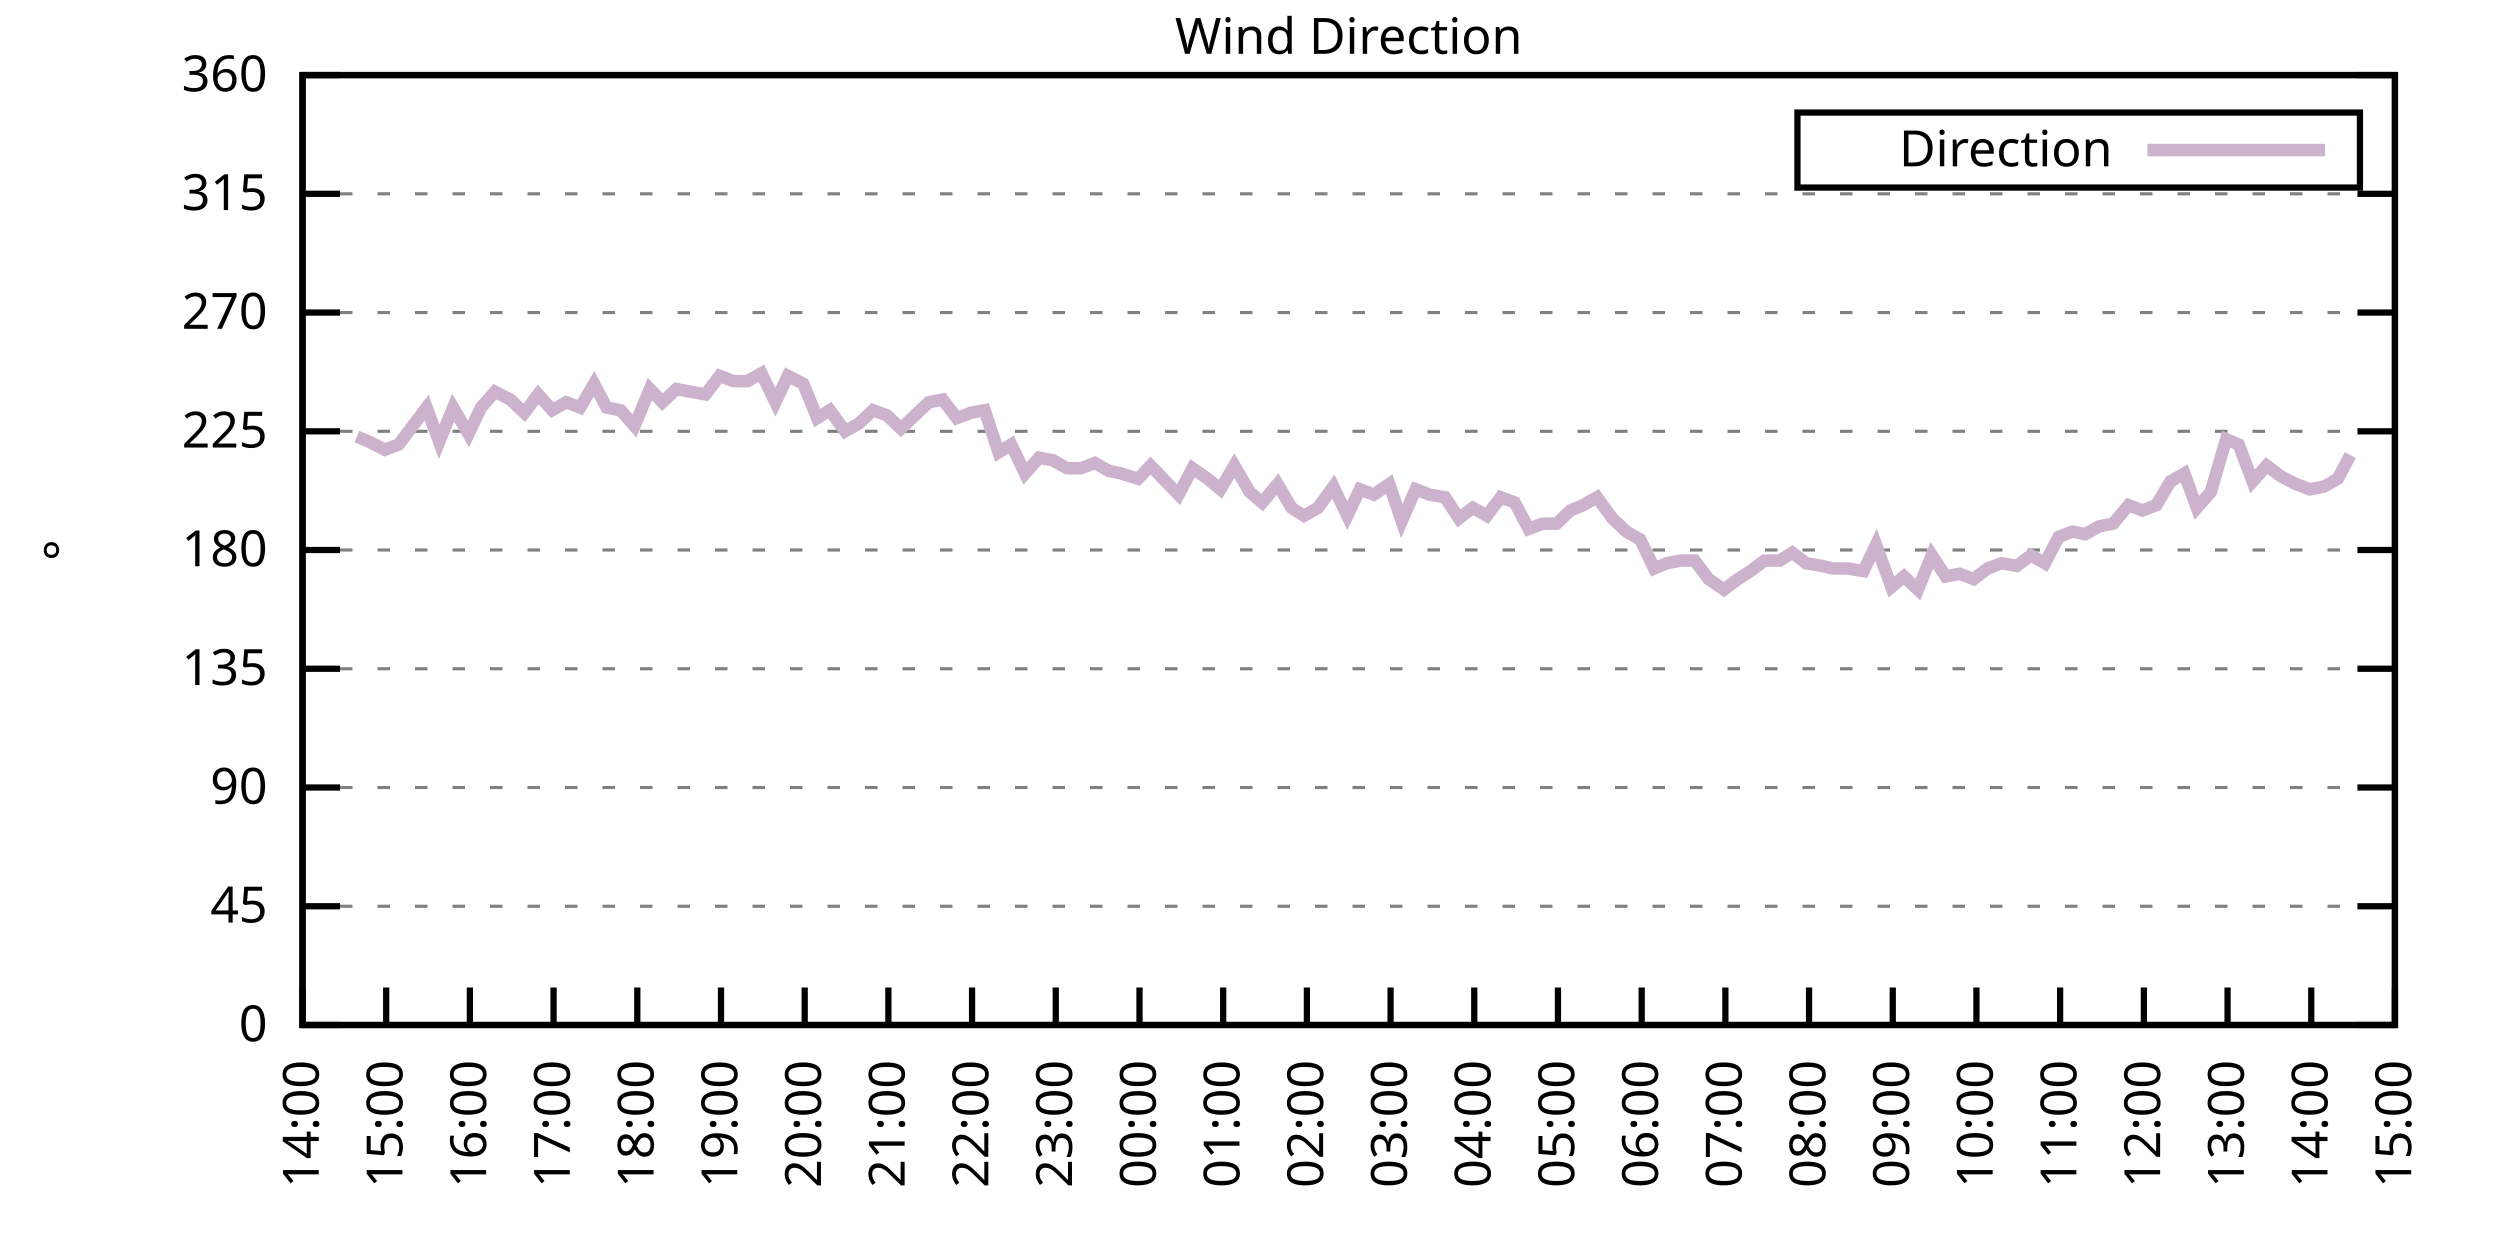
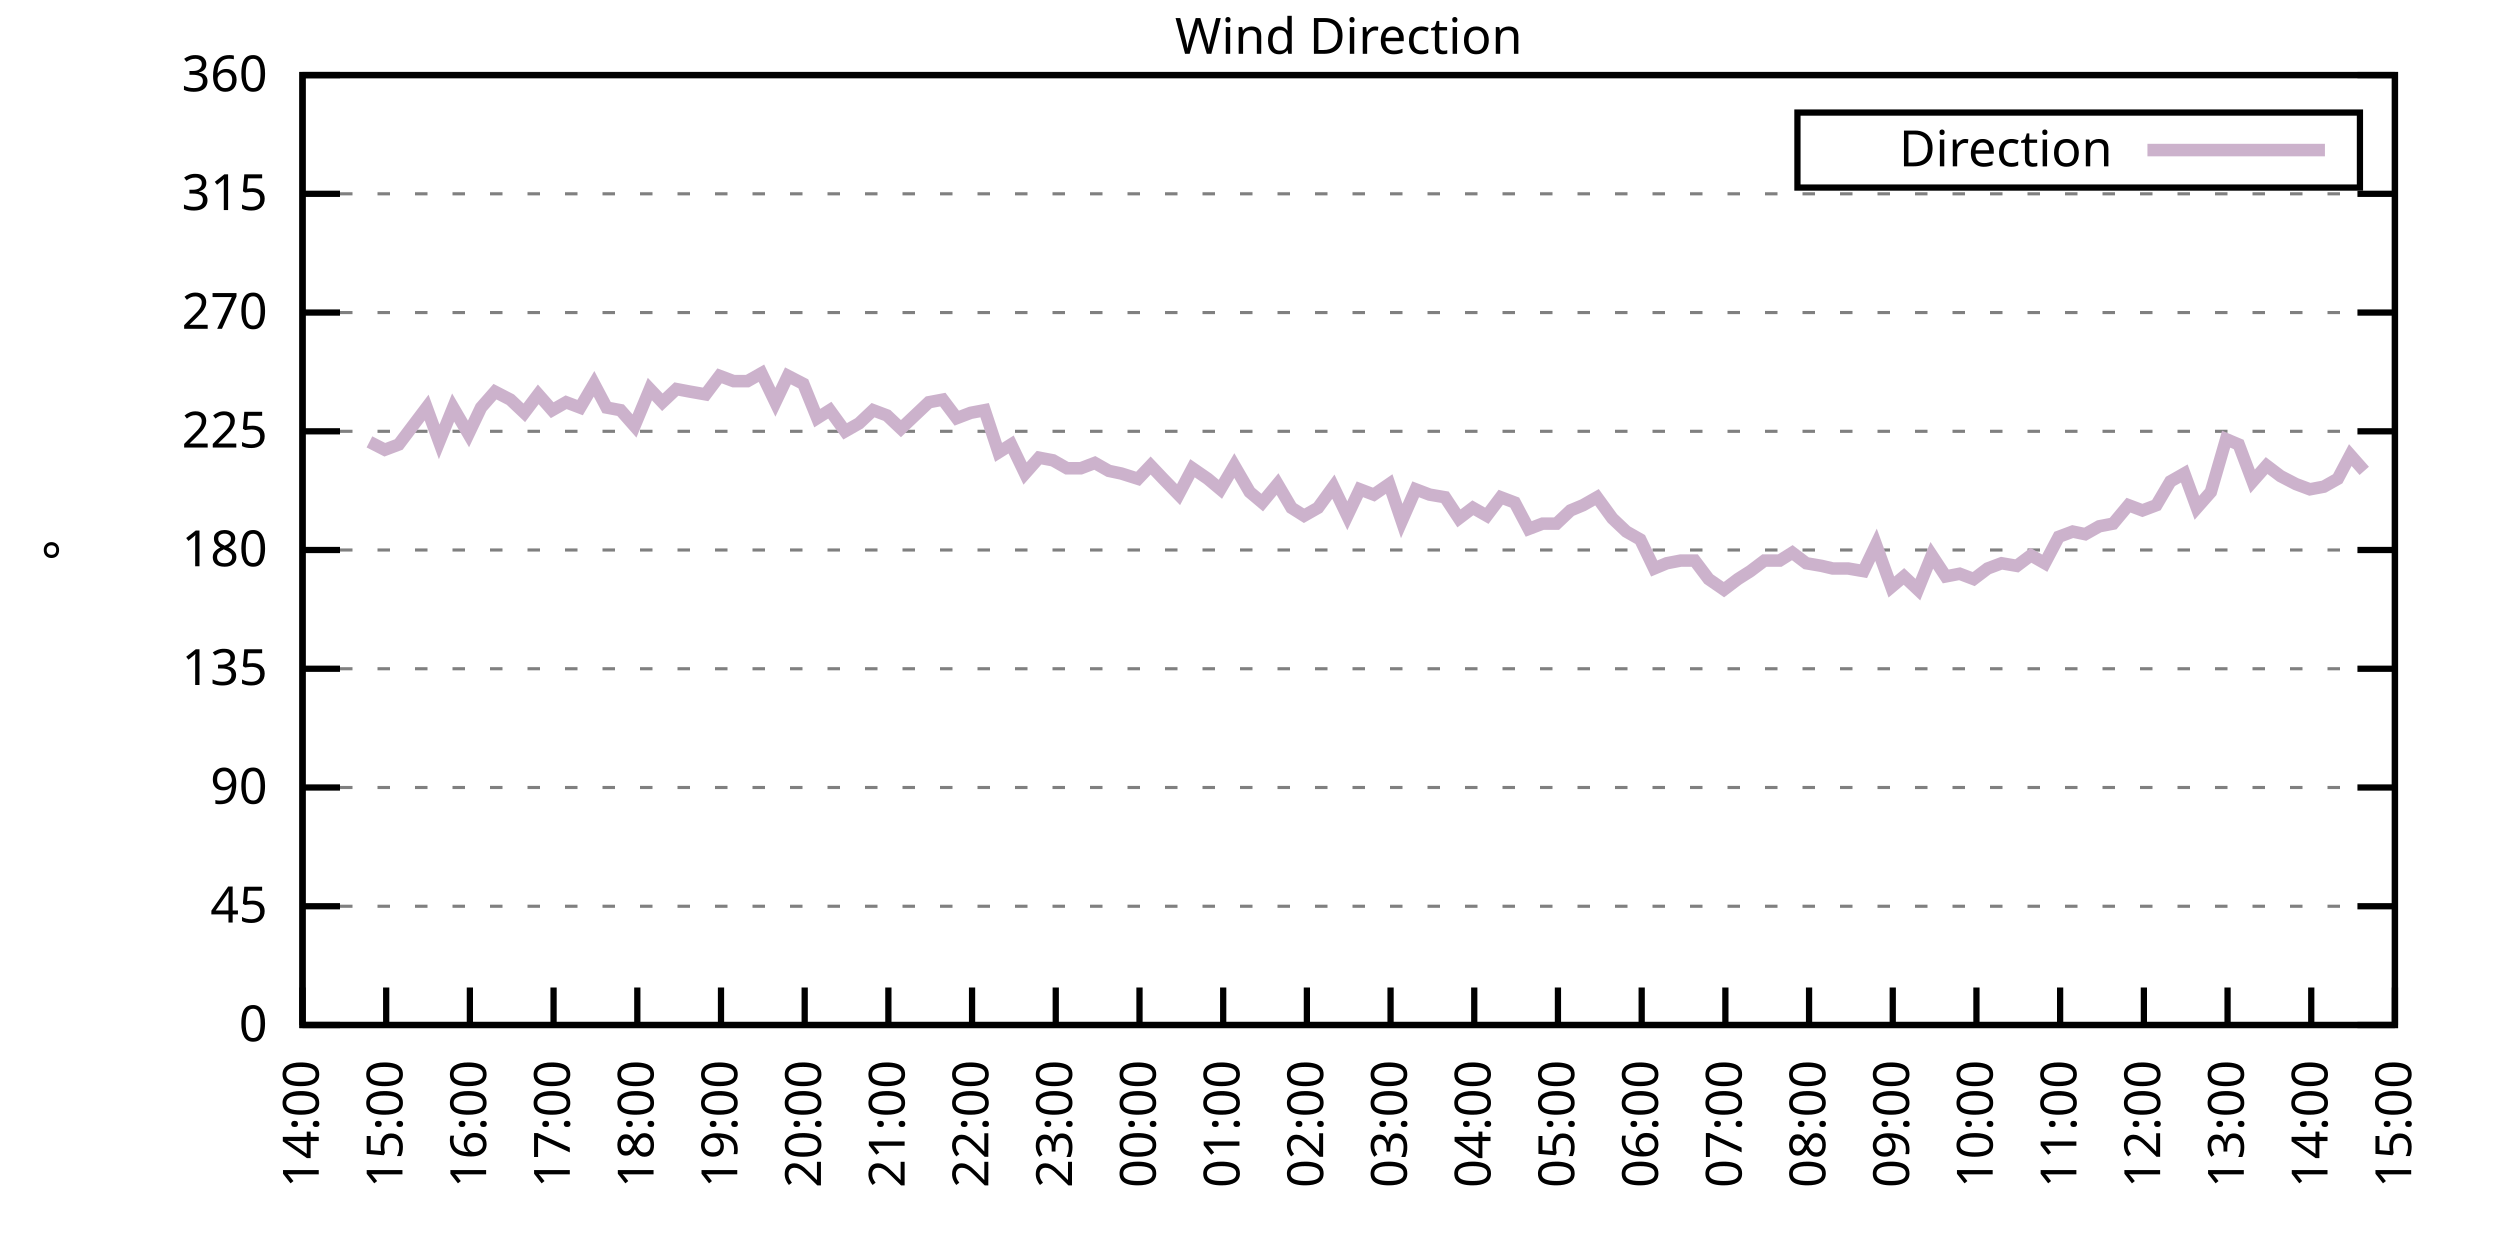
<svg xmlns="http://www.w3.org/2000/svg" xmlns:xlink="http://www.w3.org/1999/xlink" width="400" height="200" viewBox="0 0 400 200">
  <g id="gnuplot_canvas">
    <rect x="0" y="0" width="400" height="200" fill="none" />
    <defs>
      <circle id="gpDot" r="0.5" stroke-width="0.5" stroke="currentColor" />
      <path id="gpPt0" stroke-width="0.333" stroke="currentColor" d="M-1,0 h2 M0,-1 v2" />
      <path id="gpPt1" stroke-width="0.333" stroke="currentColor" d="M-1,-1 L1,1 M1,-1 L-1,1" />
      <path id="gpPt2" stroke-width="0.333" stroke="currentColor" d="M-1,0 L1,0 M0,-1 L0,1 M-1,-1 L1,1 M-1,1 L1,-1" />
      <rect id="gpPt3" stroke-width="0.333" stroke="currentColor" x="-1" y="-1" width="2" height="2" />
      <rect id="gpPt4" stroke-width="0.333" stroke="currentColor" fill="currentColor" x="-1" y="-1" width="2" height="2" />
      <circle id="gpPt5" stroke-width="0.333" stroke="currentColor" cx="0" cy="0" r="1" />
      <use xlink:href="#gpPt5" id="gpPt6" fill="currentColor" stroke="none" />
      <path id="gpPt7" stroke-width="0.333" stroke="currentColor" d="M0,-1.33 L-1.33,0.67 L1.33,0.67 z" />
      <use xlink:href="#gpPt7" id="gpPt8" fill="currentColor" stroke="none" />
      <use xlink:href="#gpPt7" id="gpPt9" stroke="currentColor" transform="rotate(180)" />
      <use xlink:href="#gpPt9" id="gpPt10" fill="currentColor" stroke="none" />
      <use xlink:href="#gpPt3" id="gpPt11" stroke="currentColor" transform="rotate(45)" />
      <use xlink:href="#gpPt11" id="gpPt12" fill="currentColor" stroke="none" />
      <path id="gpPt13" stroke-width="0.333" stroke="currentColor" d="M0,1.330 L1.265,0.411 L0.782,-1.067 L-0.782,-1.076 L-1.265,0.411 z" />
      <use xlink:href="#gpPt13" id="gpPt14" fill="currentColor" stroke="none" />
      <filter id="textbox" filterUnits="objectBoundingBox" x="0" y="0" height="1" width="1">
        <feFlood flood-color="white" flood-opacity="1" result="bgnd" />
        <feComposite in="SourceGraphic" in2="bgnd" operator="atop" />
      </filter>
      <filter id="greybox" filterUnits="objectBoundingBox" x="0" y="0" height="1" width="1">
        <feFlood flood-color="lightgrey" flood-opacity="1" result="grey" />
        <feComposite in="SourceGraphic" in2="grey" operator="atop" />
      </filter>
    </defs>
    <g fill="none" color="white" stroke="currentColor" stroke-width="1.00" stroke-linecap="butt" stroke-linejoin="miter">
</g>
    <g fill="none" color="black" stroke="currentColor" stroke-width="1.00" stroke-linecap="butt" stroke-linejoin="miter">
      <g stroke="none" shape-rendering="crispEdges">
        <polygon fill="rgb(255, 255, 255)" points="48.40,164.00 383.18,164.00 383.18,12.02 48.40,12.02 " />
      </g>
    </g>
    <g fill="none" color="black" stroke="currentColor" stroke-width="1.00" stroke-linecap="butt" stroke-linejoin="miter">
</g>
    <g fill="none" color="black" stroke="black" stroke-width="0.50" stroke-linecap="butt" stroke-linejoin="miter">
</g>
    <g fill="none" color="gray" stroke="currentColor" stroke-width="0.50" stroke-linecap="butt" stroke-linejoin="miter">
      <path stroke="gray" stroke-dasharray="2,4" class="gridline" d="M48.40,164.00 L383.19,164.00  " />
    </g>
    <g fill="none" color="gray" stroke="gray" stroke-width="1.00" stroke-linecap="butt" stroke-linejoin="miter">
</g>
    <g fill="none" color="black" stroke="currentColor" stroke-width="1.00" stroke-linecap="butt" stroke-linejoin="miter">
      <path stroke="black" d="M48.40,164.00 L54.40,164.00 M383.19,164.00 L377.19,164.00  " />
      <g transform="translate(42.80,166.60)" stroke="none" fill="black" font-family="Sans" font-size="8.00" text-anchor="end">
        <text>
          <tspan font-family="Sans"> 0</tspan>
        </text>
      </g>
    </g>
    <g fill="none" color="black" stroke="currentColor" stroke-width="1.00" stroke-linecap="butt" stroke-linejoin="miter">
</g>
    <g fill="none" color="black" stroke="black" stroke-width="0.50" stroke-linecap="butt" stroke-linejoin="miter">
</g>
    <g fill="none" color="gray" stroke="currentColor" stroke-width="0.50" stroke-linecap="butt" stroke-linejoin="miter">
      <path stroke="gray" stroke-dasharray="2,4" class="gridline" d="M48.40,145.00 L383.19,145.00  " />
    </g>
    <g fill="none" color="gray" stroke="gray" stroke-width="1.00" stroke-linecap="butt" stroke-linejoin="miter">
</g>
    <g fill="none" color="black" stroke="currentColor" stroke-width="1.00" stroke-linecap="butt" stroke-linejoin="miter">
      <path stroke="black" d="M48.40,145.00 L54.40,145.00 M383.19,145.00 L377.19,145.00  " />
      <g transform="translate(42.80,147.60)" stroke="none" fill="black" font-family="Sans" font-size="8.00" text-anchor="end">
        <text>
          <tspan font-family="Sans"> 45</tspan>
        </text>
      </g>
    </g>
    <g fill="none" color="black" stroke="currentColor" stroke-width="1.00" stroke-linecap="butt" stroke-linejoin="miter">
</g>
    <g fill="none" color="black" stroke="black" stroke-width="0.50" stroke-linecap="butt" stroke-linejoin="miter">
</g>
    <g fill="none" color="gray" stroke="currentColor" stroke-width="0.50" stroke-linecap="butt" stroke-linejoin="miter">
      <path stroke="gray" stroke-dasharray="2,4" class="gridline" d="M48.40,126.00 L383.19,126.00  " />
    </g>
    <g fill="none" color="gray" stroke="gray" stroke-width="1.00" stroke-linecap="butt" stroke-linejoin="miter">
</g>
    <g fill="none" color="black" stroke="currentColor" stroke-width="1.00" stroke-linecap="butt" stroke-linejoin="miter">
      <path stroke="black" d="M48.40,126.00 L54.40,126.00 M383.19,126.00 L377.19,126.00  " />
      <g transform="translate(42.80,128.60)" stroke="none" fill="black" font-family="Sans" font-size="8.00" text-anchor="end">
        <text>
          <tspan font-family="Sans"> 90</tspan>
        </text>
      </g>
    </g>
    <g fill="none" color="black" stroke="currentColor" stroke-width="1.00" stroke-linecap="butt" stroke-linejoin="miter">
</g>
    <g fill="none" color="black" stroke="black" stroke-width="0.50" stroke-linecap="butt" stroke-linejoin="miter">
</g>
    <g fill="none" color="gray" stroke="currentColor" stroke-width="0.50" stroke-linecap="butt" stroke-linejoin="miter">
      <path stroke="gray" stroke-dasharray="2,4" class="gridline" d="M48.40,107.00 L383.19,107.00  " />
    </g>
    <g fill="none" color="gray" stroke="gray" stroke-width="1.00" stroke-linecap="butt" stroke-linejoin="miter">
</g>
    <g fill="none" color="black" stroke="currentColor" stroke-width="1.00" stroke-linecap="butt" stroke-linejoin="miter">
      <path stroke="black" d="M48.40,107.00 L54.40,107.00 M383.19,107.00 L377.19,107.00  " />
      <g transform="translate(42.80,109.60)" stroke="none" fill="black" font-family="Sans" font-size="8.00" text-anchor="end">
        <text>
          <tspan font-family="Sans"> 135</tspan>
        </text>
      </g>
    </g>
    <g fill="none" color="black" stroke="currentColor" stroke-width="1.00" stroke-linecap="butt" stroke-linejoin="miter">
</g>
    <g fill="none" color="black" stroke="black" stroke-width="0.50" stroke-linecap="butt" stroke-linejoin="miter">
</g>
    <g fill="none" color="gray" stroke="currentColor" stroke-width="0.50" stroke-linecap="butt" stroke-linejoin="miter">
      <path stroke="gray" stroke-dasharray="2,4" class="gridline" d="M48.40,88.00 L383.19,88.00  " />
    </g>
    <g fill="none" color="gray" stroke="gray" stroke-width="1.00" stroke-linecap="butt" stroke-linejoin="miter">
</g>
    <g fill="none" color="black" stroke="currentColor" stroke-width="1.00" stroke-linecap="butt" stroke-linejoin="miter">
      <path stroke="black" d="M48.40,88.00 L54.40,88.00 M383.19,88.00 L377.19,88.00  " />
      <g transform="translate(42.80,90.60)" stroke="none" fill="black" font-family="Sans" font-size="8.00" text-anchor="end">
        <text>
          <tspan font-family="Sans"> 180</tspan>
        </text>
      </g>
    </g>
    <g fill="none" color="black" stroke="currentColor" stroke-width="1.00" stroke-linecap="butt" stroke-linejoin="miter">
</g>
    <g fill="none" color="black" stroke="black" stroke-width="0.50" stroke-linecap="butt" stroke-linejoin="miter">
</g>
    <g fill="none" color="gray" stroke="currentColor" stroke-width="0.50" stroke-linecap="butt" stroke-linejoin="miter">
      <path stroke="gray" stroke-dasharray="2,4" class="gridline" d="M48.40,69.01 L383.19,69.01  " />
    </g>
    <g fill="none" color="gray" stroke="gray" stroke-width="1.00" stroke-linecap="butt" stroke-linejoin="miter">
</g>
    <g fill="none" color="black" stroke="currentColor" stroke-width="1.00" stroke-linecap="butt" stroke-linejoin="miter">
      <path stroke="black" d="M48.40,69.01 L54.40,69.01 M383.19,69.01 L377.19,69.01  " />
      <g transform="translate(42.80,71.61)" stroke="none" fill="black" font-family="Sans" font-size="8.00" text-anchor="end">
        <text>
          <tspan font-family="Sans"> 225</tspan>
        </text>
      </g>
    </g>
    <g fill="none" color="black" stroke="currentColor" stroke-width="1.00" stroke-linecap="butt" stroke-linejoin="miter">
</g>
    <g fill="none" color="black" stroke="black" stroke-width="0.50" stroke-linecap="butt" stroke-linejoin="miter">
</g>
    <g fill="none" color="gray" stroke="currentColor" stroke-width="0.50" stroke-linecap="butt" stroke-linejoin="miter">
      <path stroke="gray" stroke-dasharray="2,4" class="gridline" d="M48.40,50.01 L383.19,50.01  " />
    </g>
    <g fill="none" color="gray" stroke="gray" stroke-width="1.00" stroke-linecap="butt" stroke-linejoin="miter">
</g>
    <g fill="none" color="black" stroke="currentColor" stroke-width="1.00" stroke-linecap="butt" stroke-linejoin="miter">
      <path stroke="black" d="M48.40,50.01 L54.40,50.01 M383.19,50.01 L377.19,50.01  " />
      <g transform="translate(42.80,52.61)" stroke="none" fill="black" font-family="Sans" font-size="8.00" text-anchor="end">
        <text>
          <tspan font-family="Sans"> 270</tspan>
        </text>
      </g>
    </g>
    <g fill="none" color="black" stroke="currentColor" stroke-width="1.00" stroke-linecap="butt" stroke-linejoin="miter">
</g>
    <g fill="none" color="black" stroke="black" stroke-width="0.50" stroke-linecap="butt" stroke-linejoin="miter">
</g>
    <g fill="none" color="gray" stroke="currentColor" stroke-width="0.50" stroke-linecap="butt" stroke-linejoin="miter">
      <path stroke="gray" stroke-dasharray="2,4" class="gridline" d="M48.40,31.01 L383.19,31.01  " />
    </g>
    <g fill="none" color="gray" stroke="gray" stroke-width="1.00" stroke-linecap="butt" stroke-linejoin="miter">
</g>
    <g fill="none" color="black" stroke="currentColor" stroke-width="1.00" stroke-linecap="butt" stroke-linejoin="miter">
      <path stroke="black" d="M48.40,31.01 L54.40,31.01 M383.19,31.01 L377.19,31.01  " />
      <g transform="translate(42.80,33.61)" stroke="none" fill="black" font-family="Sans" font-size="8.00" text-anchor="end">
        <text>
          <tspan font-family="Sans"> 315</tspan>
        </text>
      </g>
    </g>
    <g fill="none" color="black" stroke="currentColor" stroke-width="1.00" stroke-linecap="butt" stroke-linejoin="miter">
</g>
    <g fill="none" color="black" stroke="black" stroke-width="0.50" stroke-linecap="butt" stroke-linejoin="miter">
</g>
    <g fill="none" color="gray" stroke="currentColor" stroke-width="0.50" stroke-linecap="butt" stroke-linejoin="miter">
      <path stroke="gray" stroke-dasharray="2,4" class="gridline" d="M48.40,12.01 L383.19,12.01  " />
    </g>
    <g fill="none" color="gray" stroke="gray" stroke-width="1.00" stroke-linecap="butt" stroke-linejoin="miter">
</g>
    <g fill="none" color="black" stroke="currentColor" stroke-width="1.00" stroke-linecap="butt" stroke-linejoin="miter">
      <path stroke="black" d="M48.40,12.01 L54.40,12.01 M383.19,12.01 L377.19,12.01  " />
      <g transform="translate(42.80,14.61)" stroke="none" fill="black" font-family="Sans" font-size="8.00" text-anchor="end">
        <text>
          <tspan font-family="Sans"> 360</tspan>
        </text>
      </g>
    </g>
    <g fill="none" color="black" stroke="currentColor" stroke-width="1.00" stroke-linecap="butt" stroke-linejoin="miter">
      <path stroke="black" d="M48.40,164.00 L48.40,158.00  " />
      <g transform="translate(51.00,169.60) rotate(270.00)" stroke="none" fill="black" font-family="Sans" font-size="8.00" text-anchor="end">
        <text>
          <tspan font-family="Sans">14:00</tspan>
        </text>
      </g>
    </g>
    <g fill="none" color="black" stroke="currentColor" stroke-width="1.00" stroke-linecap="butt" stroke-linejoin="miter">
      <path stroke="black" d="M61.79,164.00 L61.79,158.00  " />
      <g transform="translate(64.39,169.60) rotate(270.00)" stroke="none" fill="black" font-family="Sans" font-size="8.00" text-anchor="end">
        <text>
          <tspan font-family="Sans">15:00</tspan>
        </text>
      </g>
    </g>
    <g fill="none" color="black" stroke="currentColor" stroke-width="1.00" stroke-linecap="butt" stroke-linejoin="miter">
      <path stroke="black" d="M75.18,164.00 L75.18,158.00  " />
      <g transform="translate(77.78,169.60) rotate(270.00)" stroke="none" fill="black" font-family="Sans" font-size="8.00" text-anchor="end">
        <text>
          <tspan font-family="Sans">16:00</tspan>
        </text>
      </g>
    </g>
    <g fill="none" color="black" stroke="currentColor" stroke-width="1.00" stroke-linecap="butt" stroke-linejoin="miter">
      <path stroke="black" d="M88.57,164.00 L88.57,158.00  " />
      <g transform="translate(91.17,169.60) rotate(270.00)" stroke="none" fill="black" font-family="Sans" font-size="8.00" text-anchor="end">
        <text>
          <tspan font-family="Sans">17:00</tspan>
        </text>
      </g>
    </g>
    <g fill="none" color="black" stroke="currentColor" stroke-width="1.00" stroke-linecap="butt" stroke-linejoin="miter">
      <path stroke="black" d="M101.97,164.00 L101.97,158.00  " />
      <g transform="translate(104.57,169.60) rotate(270.00)" stroke="none" fill="black" font-family="Sans" font-size="8.00" text-anchor="end">
        <text>
          <tspan font-family="Sans">18:00</tspan>
        </text>
      </g>
    </g>
    <g fill="none" color="black" stroke="currentColor" stroke-width="1.00" stroke-linecap="butt" stroke-linejoin="miter">
      <path stroke="black" d="M115.36,164.00 L115.36,158.00  " />
      <g transform="translate(117.96,169.60) rotate(270.00)" stroke="none" fill="black" font-family="Sans" font-size="8.00" text-anchor="end">
        <text>
          <tspan font-family="Sans">19:00</tspan>
        </text>
      </g>
    </g>
    <g fill="none" color="black" stroke="currentColor" stroke-width="1.00" stroke-linecap="butt" stroke-linejoin="miter">
      <path stroke="black" d="M128.75,164.00 L128.75,158.00  " />
      <g transform="translate(131.35,169.60) rotate(270.00)" stroke="none" fill="black" font-family="Sans" font-size="8.00" text-anchor="end">
        <text>
          <tspan font-family="Sans">20:00</tspan>
        </text>
      </g>
    </g>
    <g fill="none" color="black" stroke="currentColor" stroke-width="1.00" stroke-linecap="butt" stroke-linejoin="miter">
      <path stroke="black" d="M142.14,164.00 L142.14,158.00  " />
      <g transform="translate(144.74,169.60) rotate(270.00)" stroke="none" fill="black" font-family="Sans" font-size="8.00" text-anchor="end">
        <text>
          <tspan font-family="Sans">21:00</tspan>
        </text>
      </g>
    </g>
    <g fill="none" color="black" stroke="currentColor" stroke-width="1.00" stroke-linecap="butt" stroke-linejoin="miter">
      <path stroke="black" d="M155.53,164.00 L155.53,158.00  " />
      <g transform="translate(158.13,169.60) rotate(270.00)" stroke="none" fill="black" font-family="Sans" font-size="8.00" text-anchor="end">
        <text>
          <tspan font-family="Sans">22:00</tspan>
        </text>
      </g>
    </g>
    <g fill="none" color="black" stroke="currentColor" stroke-width="1.00" stroke-linecap="butt" stroke-linejoin="miter">
      <path stroke="black" d="M168.92,164.00 L168.92,158.00  " />
      <g transform="translate(171.52,169.60) rotate(270.00)" stroke="none" fill="black" font-family="Sans" font-size="8.00" text-anchor="end">
        <text>
          <tspan font-family="Sans">23:00</tspan>
        </text>
      </g>
    </g>
    <g fill="none" color="black" stroke="currentColor" stroke-width="1.00" stroke-linecap="butt" stroke-linejoin="miter">
      <path stroke="black" d="M182.32,164.00 L182.32,158.00  " />
      <g transform="translate(184.92,169.60) rotate(270.00)" stroke="none" fill="black" font-family="Sans" font-size="8.00" text-anchor="end">
        <text>
          <tspan font-family="Sans">00:00</tspan>
        </text>
      </g>
    </g>
    <g fill="none" color="black" stroke="currentColor" stroke-width="1.00" stroke-linecap="butt" stroke-linejoin="miter">
      <path stroke="black" d="M195.71,164.00 L195.71,158.00  " />
      <g transform="translate(198.31,169.60) rotate(270.00)" stroke="none" fill="black" font-family="Sans" font-size="8.00" text-anchor="end">
        <text>
          <tspan font-family="Sans">01:00</tspan>
        </text>
      </g>
    </g>
    <g fill="none" color="black" stroke="currentColor" stroke-width="1.00" stroke-linecap="butt" stroke-linejoin="miter">
      <path stroke="black" d="M209.10,164.00 L209.10,158.00  " />
      <g transform="translate(211.70,169.60) rotate(270.00)" stroke="none" fill="black" font-family="Sans" font-size="8.00" text-anchor="end">
        <text>
          <tspan font-family="Sans">02:00</tspan>
        </text>
      </g>
    </g>
    <g fill="none" color="black" stroke="currentColor" stroke-width="1.00" stroke-linecap="butt" stroke-linejoin="miter">
      <path stroke="black" d="M222.49,164.00 L222.49,158.00  " />
      <g transform="translate(225.09,169.60) rotate(270.00)" stroke="none" fill="black" font-family="Sans" font-size="8.00" text-anchor="end">
        <text>
          <tspan font-family="Sans">03:00</tspan>
        </text>
      </g>
    </g>
    <g fill="none" color="black" stroke="currentColor" stroke-width="1.00" stroke-linecap="butt" stroke-linejoin="miter">
      <path stroke="black" d="M235.88,164.00 L235.88,158.00  " />
      <g transform="translate(238.48,169.60) rotate(270.00)" stroke="none" fill="black" font-family="Sans" font-size="8.00" text-anchor="end">
        <text>
          <tspan font-family="Sans">04:00</tspan>
        </text>
      </g>
    </g>
    <g fill="none" color="black" stroke="currentColor" stroke-width="1.00" stroke-linecap="butt" stroke-linejoin="miter">
      <path stroke="black" d="M249.27,164.00 L249.27,158.00  " />
      <g transform="translate(251.87,169.60) rotate(270.00)" stroke="none" fill="black" font-family="Sans" font-size="8.00" text-anchor="end">
        <text>
          <tspan font-family="Sans">05:00</tspan>
        </text>
      </g>
    </g>
    <g fill="none" color="black" stroke="currentColor" stroke-width="1.00" stroke-linecap="butt" stroke-linejoin="miter">
      <path stroke="black" d="M262.67,164.00 L262.67,158.00  " />
      <g transform="translate(265.27,169.60) rotate(270.00)" stroke="none" fill="black" font-family="Sans" font-size="8.00" text-anchor="end">
        <text>
          <tspan font-family="Sans">06:00</tspan>
        </text>
      </g>
    </g>
    <g fill="none" color="black" stroke="currentColor" stroke-width="1.00" stroke-linecap="butt" stroke-linejoin="miter">
      <path stroke="black" d="M276.06,164.00 L276.06,158.00  " />
      <g transform="translate(278.66,169.60) rotate(270.00)" stroke="none" fill="black" font-family="Sans" font-size="8.00" text-anchor="end">
        <text>
          <tspan font-family="Sans">07:00</tspan>
        </text>
      </g>
    </g>
    <g fill="none" color="black" stroke="currentColor" stroke-width="1.00" stroke-linecap="butt" stroke-linejoin="miter">
      <path stroke="black" d="M289.45,164.00 L289.45,158.00  " />
      <g transform="translate(292.05,169.60) rotate(270.00)" stroke="none" fill="black" font-family="Sans" font-size="8.00" text-anchor="end">
        <text>
          <tspan font-family="Sans">08:00</tspan>
        </text>
      </g>
    </g>
    <g fill="none" color="black" stroke="currentColor" stroke-width="1.00" stroke-linecap="butt" stroke-linejoin="miter">
      <path stroke="black" d="M302.84,164.00 L302.84,158.00  " />
      <g transform="translate(305.44,169.60) rotate(270.00)" stroke="none" fill="black" font-family="Sans" font-size="8.00" text-anchor="end">
        <text>
          <tspan font-family="Sans">09:00</tspan>
        </text>
      </g>
    </g>
    <g fill="none" color="black" stroke="currentColor" stroke-width="1.00" stroke-linecap="butt" stroke-linejoin="miter">
      <path stroke="black" d="M316.23,164.00 L316.23,158.00  " />
      <g transform="translate(318.83,169.60) rotate(270.00)" stroke="none" fill="black" font-family="Sans" font-size="8.00" text-anchor="end">
        <text>
          <tspan font-family="Sans">10:00</tspan>
        </text>
      </g>
    </g>
    <g fill="none" color="black" stroke="currentColor" stroke-width="1.00" stroke-linecap="butt" stroke-linejoin="miter">
      <path stroke="black" d="M329.62,164.00 L329.62,158.00  " />
      <g transform="translate(332.22,169.60) rotate(270.00)" stroke="none" fill="black" font-family="Sans" font-size="8.00" text-anchor="end">
        <text>
          <tspan font-family="Sans">11:00</tspan>
        </text>
      </g>
    </g>
    <g fill="none" color="black" stroke="currentColor" stroke-width="1.00" stroke-linecap="butt" stroke-linejoin="miter">
      <path stroke="black" d="M343.02,164.00 L343.02,158.00  " />
      <g transform="translate(345.62,169.60) rotate(270.00)" stroke="none" fill="black" font-family="Sans" font-size="8.00" text-anchor="end">
        <text>
          <tspan font-family="Sans">12:00</tspan>
        </text>
      </g>
    </g>
    <g fill="none" color="black" stroke="currentColor" stroke-width="1.00" stroke-linecap="butt" stroke-linejoin="miter">
      <path stroke="black" d="M356.41,164.00 L356.41,158.00  " />
      <g transform="translate(359.01,169.60) rotate(270.00)" stroke="none" fill="black" font-family="Sans" font-size="8.00" text-anchor="end">
        <text>
          <tspan font-family="Sans">13:00</tspan>
        </text>
      </g>
    </g>
    <g fill="none" color="black" stroke="currentColor" stroke-width="1.00" stroke-linecap="butt" stroke-linejoin="miter">
      <path stroke="black" d="M369.80,164.00 L369.80,158.00  " />
      <g transform="translate(372.40,169.60) rotate(270.00)" stroke="none" fill="black" font-family="Sans" font-size="8.00" text-anchor="end">
        <text>
          <tspan font-family="Sans">14:00</tspan>
        </text>
      </g>
    </g>
    <g fill="none" color="black" stroke="currentColor" stroke-width="1.00" stroke-linecap="butt" stroke-linejoin="miter">
      <path stroke="black" d="M383.19,164.00 L383.19,158.00  " />
      <g transform="translate(385.79,169.60) rotate(270.00)" stroke="none" fill="black" font-family="Sans" font-size="8.00" text-anchor="end">
        <text>
          <tspan font-family="Sans">15:00</tspan>
        </text>
      </g>
    </g>
    <g fill="none" color="black" stroke="currentColor" stroke-width="1.00" stroke-linecap="butt" stroke-linejoin="miter">
</g>
    <g fill="none" color="black" stroke="currentColor" stroke-width="1.00" stroke-linecap="butt" stroke-linejoin="miter">
      <path stroke="black" d="M48.40,12.01 L48.40,164.00 L383.19,164.00 L383.19,12.01 L48.40,12.01 Z  " />
    </g>
    <g fill="none" color="black" stroke="currentColor" stroke-width="1.00" stroke-linecap="butt" stroke-linejoin="miter">
</g>
    <g fill="none" color="black" stroke="currentColor" stroke-width="1.00" stroke-linecap="butt" stroke-linejoin="miter">
      <path stroke="black" d="M287.59,30.01 L287.59,18.01 L377.59,18.01 L377.59,30.01 L287.59,30.01 Z  " />
    </g>
    <g id="Wind_direction_plot_1">
      <g fill="none" color="white" stroke="black" stroke-width="2.00" stroke-linecap="butt" stroke-linejoin="miter">
</g>
      <g fill="none" color="black" stroke="currentColor" stroke-width="2.00" stroke-linecap="butt" stroke-linejoin="miter">
        <g transform="translate(337.99,26.61)" stroke="none" fill="black" font-family="Sans" font-size="8.00" text-anchor="end">
          <text>
            <tspan font-family="Sans">Direction</tspan>
          </text>
        </g>
      </g>
      <g fill="none" color="black" stroke="currentColor" stroke-width="2.00" stroke-linecap="butt" stroke-linejoin="miter">
-         <path stroke="rgb(204, 178, 204)" d="M343.59,24.01 L371.99,24.01 M57.10,69.85 L59.11,70.70 L61.57,71.96 L63.80,71.12 L66.03,68.16 L68.26,65.21   L70.27,70.70 L72.50,65.21 L74.96,69.43 L76.97,65.21 L79.20,62.67 L81.66,63.94 L83.89,66.05 L86.12,63.10   L88.35,65.63 L90.58,64.36 L92.82,65.21 L95.05,61.41 L97.06,65.21 L99.29,65.63 L101.52,68.16 L103.98,62.25   L105.98,64.36 L108.22,62.25 L110.45,62.67 L112.90,63.10 L115.13,60.14 L117.37,60.98 L119.60,60.98 L121.83,59.72   L124.06,64.36 L126.07,60.14 L128.53,61.41 L130.76,66.90 L132.77,65.63 L135.22,69.01 L137.45,67.74 L139.69,65.63   L141.92,66.47 L144.15,68.58 L146.38,66.47 L148.61,64.36 L150.85,63.94 L153.08,66.90 L155.31,66.05 L157.54,65.63   L159.77,72.38 L161.78,71.12 L164.01,75.76 L166.25,73.23 L168.48,73.65 L170.71,74.92 L172.94,74.92 L175.17,74.07   L177.41,75.34 L179.41,75.76 L182.09,76.61 L184.10,74.49 L186.11,76.61 L188.57,79.14 L190.80,74.92 L193.25,76.61   L195.26,78.29 L197.49,74.49 L199.95,78.72 L201.96,80.41 L204.41,77.45 L206.64,81.25 L208.65,82.52 L210.88,81.25   L213.34,77.87 L215.57,82.52 L217.58,78.29 L219.81,79.14 L222.27,77.45 L224.28,83.36 L226.51,78.29 L228.74,79.14   L231.20,79.56 L233.43,82.94 L235.66,81.25 L237.89,82.52 L240.12,79.56 L242.36,80.41 L244.59,84.63 L246.82,83.78   L249.05,83.78 L251.28,81.67 L253.29,80.83 L255.52,79.56 L257.98,82.94 L260.21,85.05 L262.44,86.32 L264.67,90.96   L266.68,90.12 L268.92,89.69 L271.15,89.69 L273.38,92.65 L275.83,94.34 L278.07,92.65 L280.07,91.38 L282.31,89.69   L284.76,89.69 L286.77,88.43 L289.00,90.12 L291.46,90.54 L293.24,90.96 L295.70,90.96 L298.15,91.38 L300.16,87.16   L302.62,93.92 L304.63,92.23 L306.86,94.34 L309.09,88.85 L311.32,92.23 L313.55,91.80 L315.79,92.65 L318.02,90.96   L320.25,90.12 L322.70,90.54 L324.94,88.85 L327.17,90.12 L329.40,85.89 L331.63,85.05 L333.64,85.47 L335.87,84.21   L338.10,83.78 L340.56,80.83 L342.79,81.67 L345.02,80.83 L347.26,77.03 L349.49,75.76 L351.50,81.25 L353.73,78.72   L356.18,70.27 L358.19,71.12 L360.42,77.03 L362.66,74.49 L364.89,76.18 L367.34,77.45 L369.58,78.29 L371.81,77.87   L374.04,76.61 L376.05,72.81  " />
+         <path stroke="rgb(204, 178, 204)" d="M343.59,24.01 L371.99,24.01 M59.11,70.70 L61.57,71.96 L63.80,71.12 L66.03,68.16 L68.26,65.21 L70.27,70.70   L72.50,65.21 L74.96,69.43 L76.97,65.21 L79.20,62.67 L81.66,63.94 L83.89,66.05 L86.12,63.10 L88.35,65.63   L90.58,64.36 L92.82,65.21 L95.05,61.41 L97.06,65.21 L99.29,65.63 L101.52,68.16 L103.98,62.25 L105.98,64.36   L108.22,62.25 L110.45,62.67 L112.90,63.10 L115.13,60.14 L117.37,60.98 L119.60,60.98 L121.83,59.72 L124.06,64.36   L126.07,60.14 L128.53,61.41 L130.76,66.90 L132.77,65.63 L135.22,69.01 L137.45,67.74 L139.69,65.63 L141.92,66.47   L144.15,68.58 L146.38,66.47 L148.61,64.36 L150.85,63.94 L153.08,66.90 L155.31,66.05 L157.54,65.63 L159.77,72.38   L161.78,71.12 L164.01,75.76 L166.25,73.23 L168.48,73.65 L170.71,74.92 L172.94,74.92 L175.17,74.07 L177.41,75.34   L179.41,75.76 L182.09,76.61 L184.10,74.49 L186.11,76.61 L188.57,79.14 L190.80,74.92 L193.25,76.61 L195.26,78.29   L197.49,74.49 L199.95,78.72 L201.96,80.41 L204.41,77.45 L206.64,81.25 L208.65,82.52 L210.88,81.25 L213.34,77.87   L215.57,82.52 L217.58,78.29 L219.81,79.14 L222.27,77.45 L224.28,83.36 L226.51,78.29 L228.74,79.14 L231.20,79.56   L233.43,82.94 L235.66,81.25 L237.89,82.52 L240.12,79.56 L242.36,80.41 L244.59,84.63 L246.82,83.78 L249.05,83.78   L251.28,81.67 L253.29,80.83 L255.52,79.56 L257.98,82.94 L260.21,85.05 L262.44,86.32 L264.67,90.96 L266.68,90.12   L268.92,89.69 L271.15,89.69 L273.38,92.65 L275.83,94.34 L278.07,92.65 L280.07,91.38 L282.31,89.69 L284.76,89.69   L286.77,88.43 L289.00,90.12 L291.46,90.54 L293.24,90.96 L295.70,90.96 L298.15,91.38 L300.16,87.16 L302.62,93.92   L304.63,92.23 L306.86,94.34 L309.09,88.85 L311.32,92.23 L313.55,91.80 L315.79,92.65 L318.02,90.96 L320.25,90.12   L322.70,90.54 L324.94,88.85 L327.17,90.12 L329.40,85.89 L331.63,85.05 L333.64,85.47 L335.87,84.21 L338.10,83.78   L340.56,80.83 L342.79,81.67 L345.02,80.83 L347.26,77.03 L349.49,75.76 L351.50,81.25 L353.73,78.72 L356.18,70.27   L358.19,71.12 L360.42,77.03 L362.66,74.49 L364.89,76.18 L367.34,77.45 L369.58,78.29 L371.81,77.87 L374.04,76.61   L376.05,72.81 L378.28,75.34  " />
      </g>
    </g>
    <g fill="none" color="black" stroke="currentColor" stroke-width="2.00" stroke-linecap="butt" stroke-linejoin="miter">
</g>
    <g fill="none" color="black" stroke="black" stroke-width="1.00" stroke-linecap="butt" stroke-linejoin="miter">
</g>
    <g fill="none" color="black" stroke="currentColor" stroke-width="1.00" stroke-linecap="butt" stroke-linejoin="miter">
      <path stroke="black" d="M48.40,12.01 L48.40,164.00 L383.19,164.00 L383.19,12.01 L48.40,12.01 Z  " />
      <g transform="translate(12.80,88.01) rotate(270.00)" stroke="none" fill="black" font-family="Sans" font-size="8.00" text-anchor="middle">
        <text>
          <tspan font-family="Sans">°</tspan>
        </text>
      </g>
    </g>
    <g fill="none" color="black" stroke="currentColor" stroke-width="1.00" stroke-linecap="butt" stroke-linejoin="miter">
</g>
    <g fill="none" color="black" stroke="currentColor" stroke-width="1.00" stroke-linecap="butt" stroke-linejoin="miter">
      <g transform="translate(215.79,8.61)" stroke="none" fill="black" font-family="Sans" font-size="8.00" text-anchor="middle">
        <text>
          <tspan font-family="Sans">Wind Direction</tspan>
        </text>
      </g>
    </g>
    <g fill="none" color="black" stroke="currentColor" stroke-width="1.00" stroke-linecap="butt" stroke-linejoin="miter">
</g>
  </g>
</svg>
